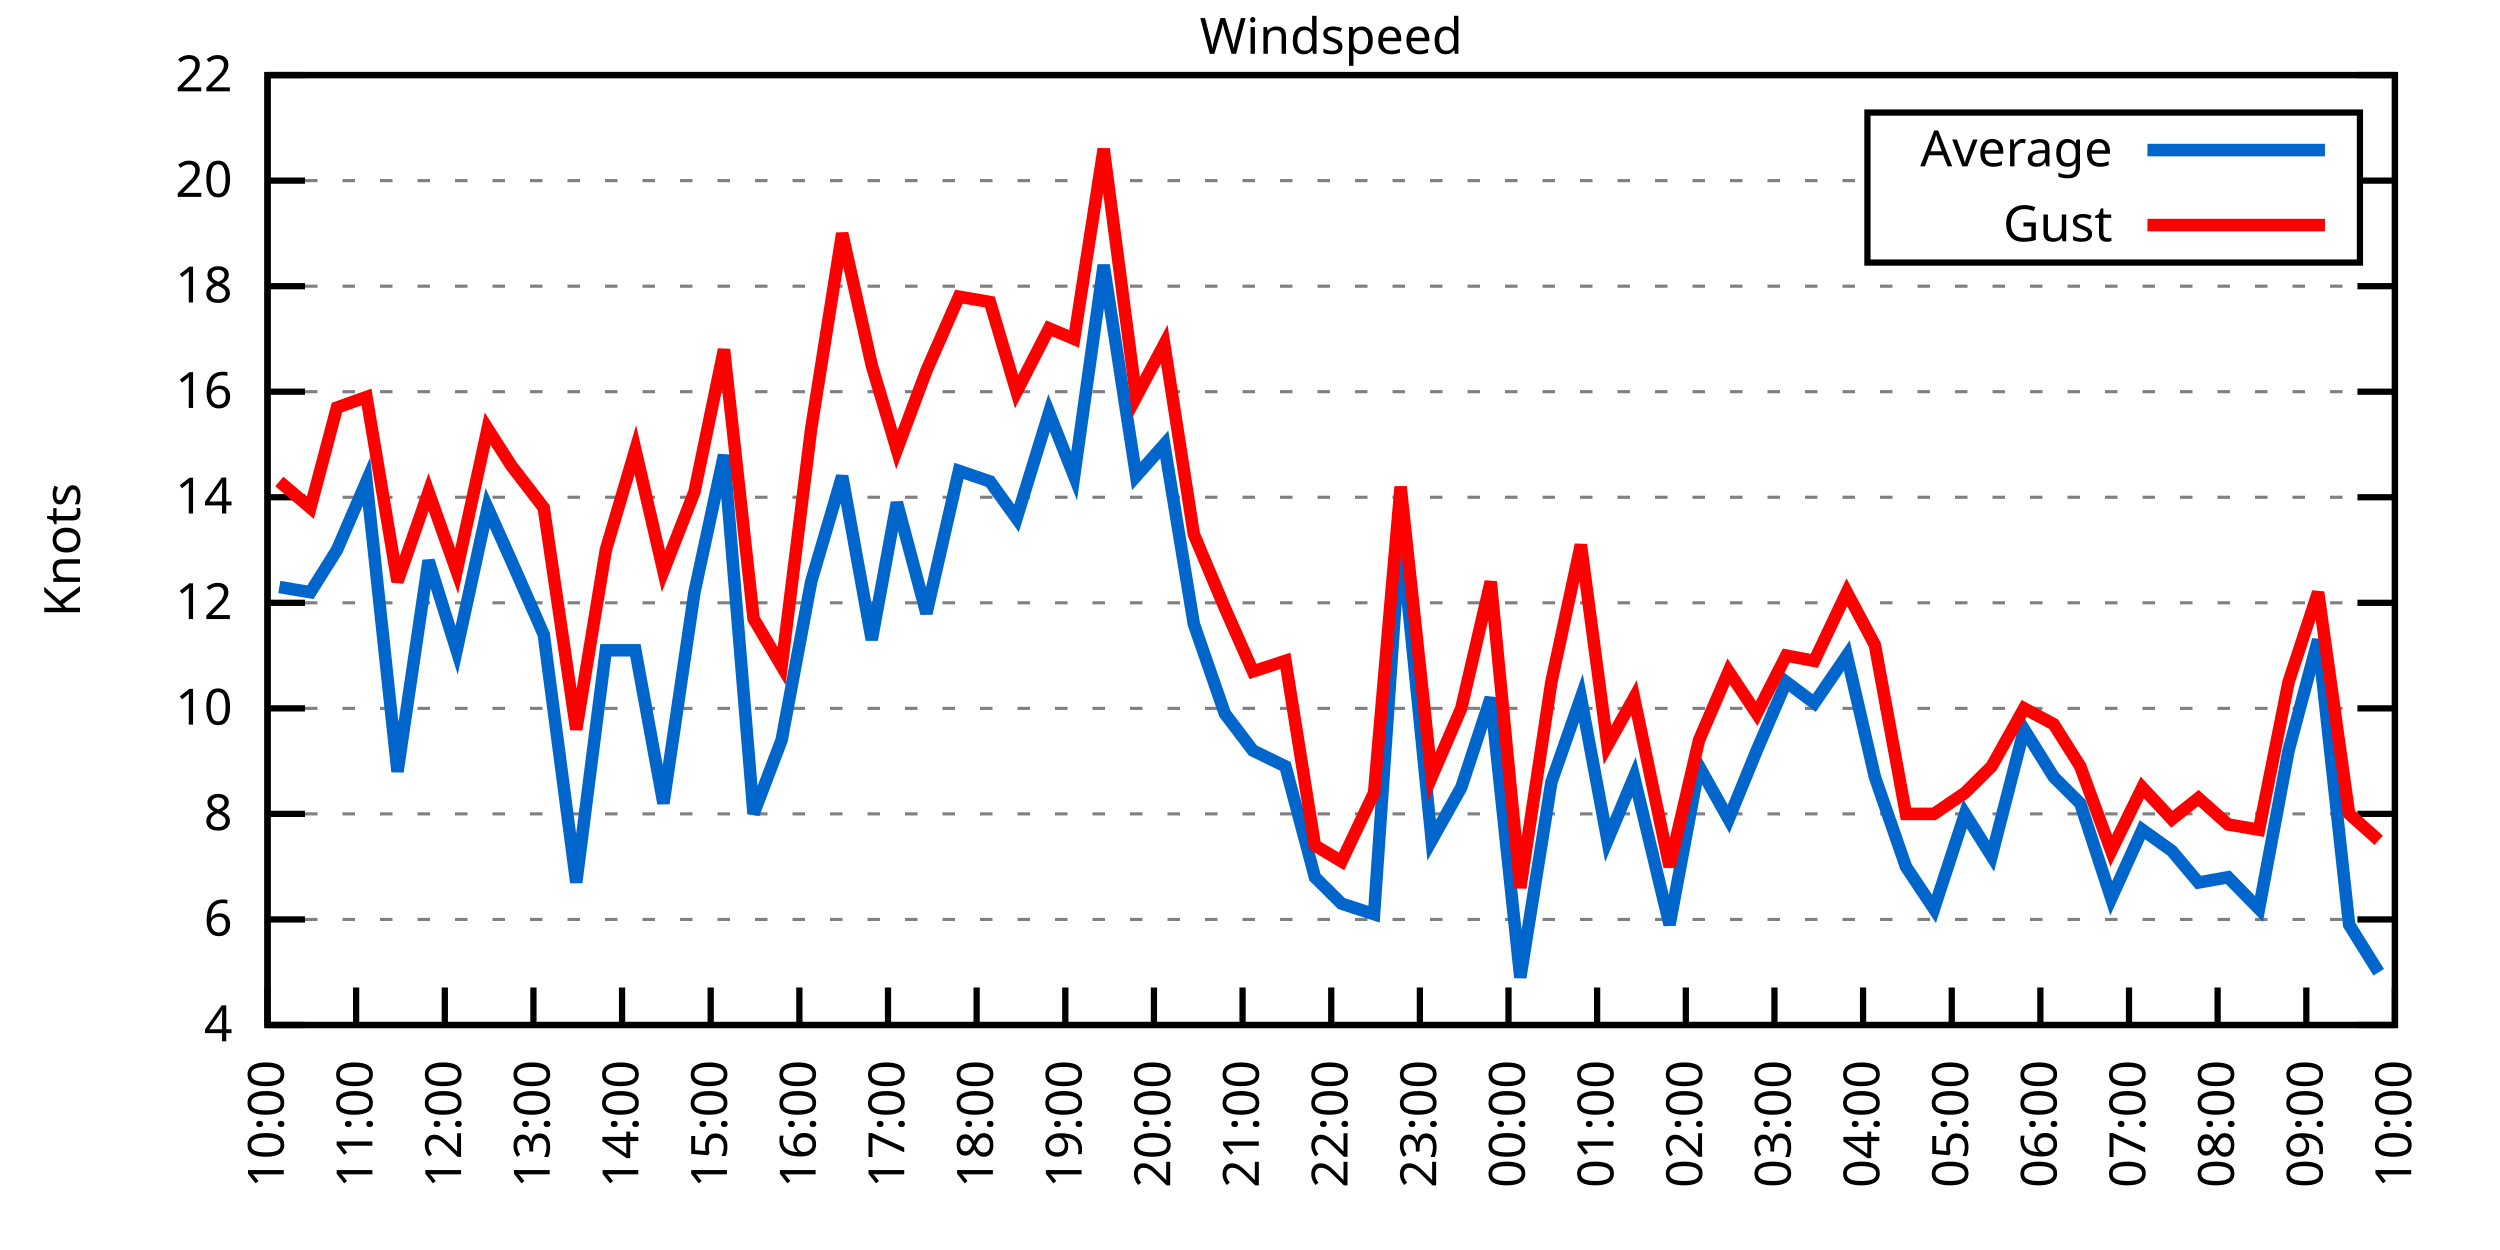
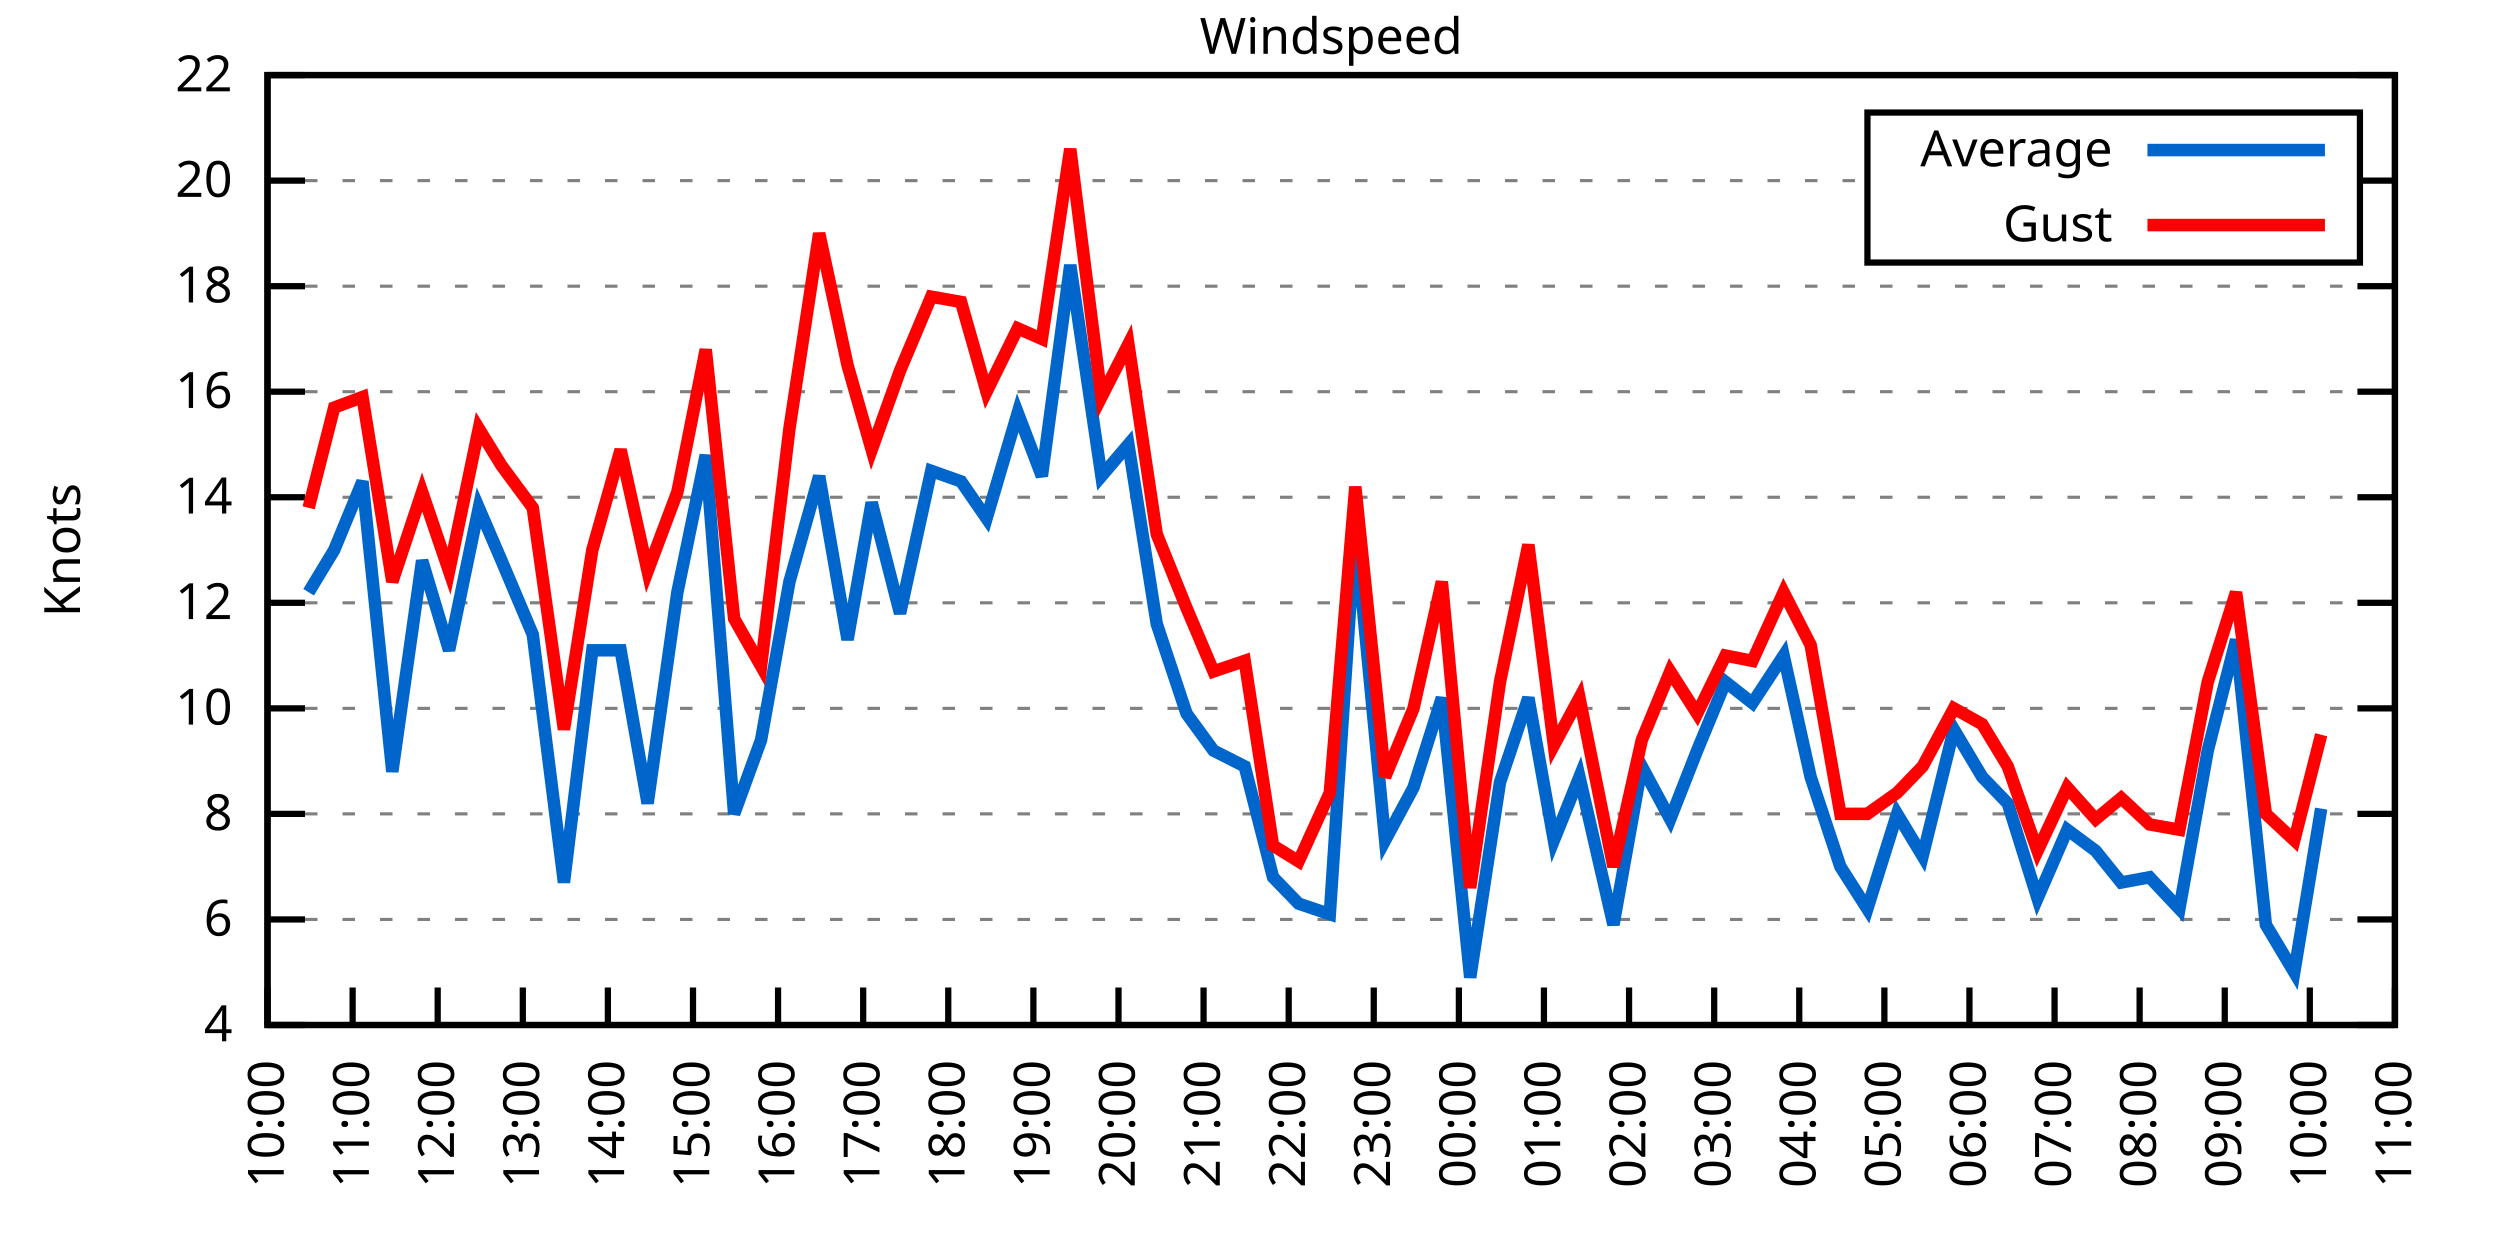
<svg xmlns="http://www.w3.org/2000/svg" xmlns:xlink="http://www.w3.org/1999/xlink" width="400" height="200" viewBox="0 0 400 200">
  <g id="gnuplot_canvas">
    <rect x="0" y="0" width="400" height="200" fill="none" />
    <defs>
      <circle id="gpDot" r="0.5" stroke-width="0.5" stroke="currentColor" />
      <path id="gpPt0" stroke-width="0.333" stroke="currentColor" d="M-1,0 h2 M0,-1 v2" />
      <path id="gpPt1" stroke-width="0.333" stroke="currentColor" d="M-1,-1 L1,1 M1,-1 L-1,1" />
      <path id="gpPt2" stroke-width="0.333" stroke="currentColor" d="M-1,0 L1,0 M0,-1 L0,1 M-1,-1 L1,1 M-1,1 L1,-1" />
      <rect id="gpPt3" stroke-width="0.333" stroke="currentColor" x="-1" y="-1" width="2" height="2" />
      <rect id="gpPt4" stroke-width="0.333" stroke="currentColor" fill="currentColor" x="-1" y="-1" width="2" height="2" />
      <circle id="gpPt5" stroke-width="0.333" stroke="currentColor" cx="0" cy="0" r="1" />
      <use xlink:href="#gpPt5" id="gpPt6" fill="currentColor" stroke="none" />
      <path id="gpPt7" stroke-width="0.333" stroke="currentColor" d="M0,-1.33 L-1.33,0.67 L1.33,0.67 z" />
      <use xlink:href="#gpPt7" id="gpPt8" fill="currentColor" stroke="none" />
      <use xlink:href="#gpPt7" id="gpPt9" stroke="currentColor" transform="rotate(180)" />
      <use xlink:href="#gpPt9" id="gpPt10" fill="currentColor" stroke="none" />
      <use xlink:href="#gpPt3" id="gpPt11" stroke="currentColor" transform="rotate(45)" />
      <use xlink:href="#gpPt11" id="gpPt12" fill="currentColor" stroke="none" />
      <path id="gpPt13" stroke-width="0.333" stroke="currentColor" d="M0,1.330 L1.265,0.411 L0.782,-1.067 L-0.782,-1.076 L-1.265,0.411 z" />
      <use xlink:href="#gpPt13" id="gpPt14" fill="currentColor" stroke="none" />
      <filter id="textbox" filterUnits="objectBoundingBox" x="0" y="0" height="1" width="1">
        <feFlood flood-color="white" flood-opacity="1" result="bgnd" />
        <feComposite in="SourceGraphic" in2="bgnd" operator="atop" />
      </filter>
      <filter id="greybox" filterUnits="objectBoundingBox" x="0" y="0" height="1" width="1">
        <feFlood flood-color="lightgrey" flood-opacity="1" result="grey" />
        <feComposite in="SourceGraphic" in2="grey" operator="atop" />
      </filter>
    </defs>
    <g fill="none" color="white" stroke="currentColor" stroke-width="1.00" stroke-linecap="butt" stroke-linejoin="miter">
</g>
    <g fill="none" color="black" stroke="currentColor" stroke-width="1.00" stroke-linecap="butt" stroke-linejoin="miter">
      <g stroke="none" shape-rendering="crispEdges">
        <polygon fill="rgb(255, 255, 255)" points="42.80,164.00 383.18,164.00 383.18,12.02 42.80,12.02 " />
      </g>
    </g>
    <g fill="none" color="black" stroke="currentColor" stroke-width="1.00" stroke-linecap="butt" stroke-linejoin="miter">
</g>
    <g fill="none" color="black" stroke="black" stroke-width="0.50" stroke-linecap="butt" stroke-linejoin="miter">
</g>
    <g fill="none" color="gray" stroke="currentColor" stroke-width="0.50" stroke-linecap="butt" stroke-linejoin="miter">
      <path stroke="gray" stroke-dasharray="2,4" class="gridline" d="M42.80,164.00 L383.19,164.00  " />
    </g>
    <g fill="none" color="gray" stroke="gray" stroke-width="1.00" stroke-linecap="butt" stroke-linejoin="miter">
</g>
    <g fill="none" color="black" stroke="currentColor" stroke-width="1.00" stroke-linecap="butt" stroke-linejoin="miter">
      <path stroke="black" d="M42.80,164.00 L48.80,164.00 M383.19,164.00 L377.19,164.00  " />
      <g transform="translate(37.20,166.60)" stroke="none" fill="black" font-family="Sans" font-size="8.00" text-anchor="end">
        <text>
          <tspan font-family="Sans"> 4</tspan>
        </text>
      </g>
    </g>
    <g fill="none" color="black" stroke="currentColor" stroke-width="1.00" stroke-linecap="butt" stroke-linejoin="miter">
</g>
    <g fill="none" color="black" stroke="black" stroke-width="0.50" stroke-linecap="butt" stroke-linejoin="miter">
</g>
    <g fill="none" color="gray" stroke="currentColor" stroke-width="0.50" stroke-linecap="butt" stroke-linejoin="miter">
      <path stroke="gray" stroke-dasharray="2,4" class="gridline" d="M42.80,147.11 L383.19,147.11  " />
    </g>
    <g fill="none" color="gray" stroke="gray" stroke-width="1.00" stroke-linecap="butt" stroke-linejoin="miter">
</g>
    <g fill="none" color="black" stroke="currentColor" stroke-width="1.00" stroke-linecap="butt" stroke-linejoin="miter">
      <path stroke="black" d="M42.80,147.11 L48.80,147.11 M383.19,147.11 L377.19,147.11  " />
      <g transform="translate(37.20,149.71)" stroke="none" fill="black" font-family="Sans" font-size="8.00" text-anchor="end">
        <text>
          <tspan font-family="Sans"> 6</tspan>
        </text>
      </g>
    </g>
    <g fill="none" color="black" stroke="currentColor" stroke-width="1.00" stroke-linecap="butt" stroke-linejoin="miter">
</g>
    <g fill="none" color="black" stroke="black" stroke-width="0.50" stroke-linecap="butt" stroke-linejoin="miter">
</g>
    <g fill="none" color="gray" stroke="currentColor" stroke-width="0.50" stroke-linecap="butt" stroke-linejoin="miter">
      <path stroke="gray" stroke-dasharray="2,4" class="gridline" d="M42.80,130.22 L383.19,130.22  " />
    </g>
    <g fill="none" color="gray" stroke="gray" stroke-width="1.00" stroke-linecap="butt" stroke-linejoin="miter">
</g>
    <g fill="none" color="black" stroke="currentColor" stroke-width="1.00" stroke-linecap="butt" stroke-linejoin="miter">
      <path stroke="black" d="M42.80,130.22 L48.80,130.22 M383.19,130.22 L377.19,130.22  " />
      <g transform="translate(37.20,132.82)" stroke="none" fill="black" font-family="Sans" font-size="8.00" text-anchor="end">
        <text>
          <tspan font-family="Sans"> 8</tspan>
        </text>
      </g>
    </g>
    <g fill="none" color="black" stroke="currentColor" stroke-width="1.00" stroke-linecap="butt" stroke-linejoin="miter">
</g>
    <g fill="none" color="black" stroke="black" stroke-width="0.50" stroke-linecap="butt" stroke-linejoin="miter">
</g>
    <g fill="none" color="gray" stroke="currentColor" stroke-width="0.50" stroke-linecap="butt" stroke-linejoin="miter">
      <path stroke="gray" stroke-dasharray="2,4" class="gridline" d="M42.80,113.34 L383.19,113.34  " />
    </g>
    <g fill="none" color="gray" stroke="gray" stroke-width="1.00" stroke-linecap="butt" stroke-linejoin="miter">
</g>
    <g fill="none" color="black" stroke="currentColor" stroke-width="1.00" stroke-linecap="butt" stroke-linejoin="miter">
      <path stroke="black" d="M42.80,113.34 L48.80,113.34 M383.19,113.34 L377.19,113.34  " />
      <g transform="translate(37.20,115.94)" stroke="none" fill="black" font-family="Sans" font-size="8.00" text-anchor="end">
        <text>
          <tspan font-family="Sans"> 10</tspan>
        </text>
      </g>
    </g>
    <g fill="none" color="black" stroke="currentColor" stroke-width="1.00" stroke-linecap="butt" stroke-linejoin="miter">
</g>
    <g fill="none" color="black" stroke="black" stroke-width="0.50" stroke-linecap="butt" stroke-linejoin="miter">
</g>
    <g fill="none" color="gray" stroke="currentColor" stroke-width="0.50" stroke-linecap="butt" stroke-linejoin="miter">
      <path stroke="gray" stroke-dasharray="2,4" class="gridline" d="M42.80,96.45 L383.19,96.45  " />
    </g>
    <g fill="none" color="gray" stroke="gray" stroke-width="1.00" stroke-linecap="butt" stroke-linejoin="miter">
</g>
    <g fill="none" color="black" stroke="currentColor" stroke-width="1.00" stroke-linecap="butt" stroke-linejoin="miter">
      <path stroke="black" d="M42.80,96.45 L48.80,96.45 M383.19,96.45 L377.19,96.45  " />
      <g transform="translate(37.20,99.05)" stroke="none" fill="black" font-family="Sans" font-size="8.00" text-anchor="end">
        <text>
          <tspan font-family="Sans"> 12</tspan>
        </text>
      </g>
    </g>
    <g fill="none" color="black" stroke="currentColor" stroke-width="1.00" stroke-linecap="butt" stroke-linejoin="miter">
</g>
    <g fill="none" color="black" stroke="black" stroke-width="0.50" stroke-linecap="butt" stroke-linejoin="miter">
</g>
    <g fill="none" color="gray" stroke="currentColor" stroke-width="0.50" stroke-linecap="butt" stroke-linejoin="miter">
      <path stroke="gray" stroke-dasharray="2,4" class="gridline" d="M42.80,79.56 L383.19,79.56  " />
    </g>
    <g fill="none" color="gray" stroke="gray" stroke-width="1.00" stroke-linecap="butt" stroke-linejoin="miter">
</g>
    <g fill="none" color="black" stroke="currentColor" stroke-width="1.00" stroke-linecap="butt" stroke-linejoin="miter">
      <path stroke="black" d="M42.80,79.56 L48.80,79.56 M383.19,79.56 L377.19,79.56  " />
      <g transform="translate(37.20,82.16)" stroke="none" fill="black" font-family="Sans" font-size="8.00" text-anchor="end">
        <text>
          <tspan font-family="Sans"> 14</tspan>
        </text>
      </g>
    </g>
    <g fill="none" color="black" stroke="currentColor" stroke-width="1.00" stroke-linecap="butt" stroke-linejoin="miter">
</g>
    <g fill="none" color="black" stroke="black" stroke-width="0.50" stroke-linecap="butt" stroke-linejoin="miter">
</g>
    <g fill="none" color="gray" stroke="currentColor" stroke-width="0.50" stroke-linecap="butt" stroke-linejoin="miter">
      <path stroke="gray" stroke-dasharray="2,4" class="gridline" d="M42.80,62.67 L383.19,62.67  " />
    </g>
    <g fill="none" color="gray" stroke="gray" stroke-width="1.00" stroke-linecap="butt" stroke-linejoin="miter">
</g>
    <g fill="none" color="black" stroke="currentColor" stroke-width="1.00" stroke-linecap="butt" stroke-linejoin="miter">
      <path stroke="black" d="M42.80,62.67 L48.80,62.67 M383.19,62.67 L377.19,62.67  " />
      <g transform="translate(37.20,65.27)" stroke="none" fill="black" font-family="Sans" font-size="8.00" text-anchor="end">
        <text>
          <tspan font-family="Sans"> 16</tspan>
        </text>
      </g>
    </g>
    <g fill="none" color="black" stroke="currentColor" stroke-width="1.00" stroke-linecap="butt" stroke-linejoin="miter">
</g>
    <g fill="none" color="black" stroke="black" stroke-width="0.50" stroke-linecap="butt" stroke-linejoin="miter">
</g>
    <g fill="none" color="gray" stroke="currentColor" stroke-width="0.50" stroke-linecap="butt" stroke-linejoin="miter">
      <path stroke="gray" stroke-dasharray="2,4" class="gridline" d="M42.80,45.79 L383.19,45.79  " />
    </g>
    <g fill="none" color="gray" stroke="gray" stroke-width="1.00" stroke-linecap="butt" stroke-linejoin="miter">
</g>
    <g fill="none" color="black" stroke="currentColor" stroke-width="1.00" stroke-linecap="butt" stroke-linejoin="miter">
      <path stroke="black" d="M42.80,45.79 L48.80,45.79 M383.19,45.79 L377.19,45.79  " />
      <g transform="translate(37.20,48.39)" stroke="none" fill="black" font-family="Sans" font-size="8.00" text-anchor="end">
        <text>
          <tspan font-family="Sans"> 18</tspan>
        </text>
      </g>
    </g>
    <g fill="none" color="black" stroke="currentColor" stroke-width="1.00" stroke-linecap="butt" stroke-linejoin="miter">
</g>
    <g fill="none" color="black" stroke="black" stroke-width="0.50" stroke-linecap="butt" stroke-linejoin="miter">
</g>
    <g fill="none" color="gray" stroke="currentColor" stroke-width="0.50" stroke-linecap="butt" stroke-linejoin="miter">
      <path stroke="gray" stroke-dasharray="2,4" class="gridline" d="M42.80,28.90 L298.79,28.90 M377.59,28.90 L383.19,28.90  " />
    </g>
    <g fill="none" color="gray" stroke="gray" stroke-width="1.00" stroke-linecap="butt" stroke-linejoin="miter">
</g>
    <g fill="none" color="black" stroke="currentColor" stroke-width="1.00" stroke-linecap="butt" stroke-linejoin="miter">
      <path stroke="black" d="M42.80,28.90 L48.80,28.90 M383.19,28.90 L377.19,28.90  " />
      <g transform="translate(37.20,31.50)" stroke="none" fill="black" font-family="Sans" font-size="8.00" text-anchor="end">
        <text>
          <tspan font-family="Sans"> 20</tspan>
        </text>
      </g>
    </g>
    <g fill="none" color="black" stroke="currentColor" stroke-width="1.00" stroke-linecap="butt" stroke-linejoin="miter">
</g>
    <g fill="none" color="black" stroke="black" stroke-width="0.50" stroke-linecap="butt" stroke-linejoin="miter">
</g>
    <g fill="none" color="gray" stroke="currentColor" stroke-width="0.50" stroke-linecap="butt" stroke-linejoin="miter">
      <path stroke="gray" stroke-dasharray="2,4" class="gridline" d="M42.80,12.01 L383.19,12.01  " />
    </g>
    <g fill="none" color="gray" stroke="gray" stroke-width="1.00" stroke-linecap="butt" stroke-linejoin="miter">
</g>
    <g fill="none" color="black" stroke="currentColor" stroke-width="1.00" stroke-linecap="butt" stroke-linejoin="miter">
      <path stroke="black" d="M42.80,12.01 L48.80,12.01 M383.19,12.01 L377.19,12.01  " />
      <g transform="translate(37.20,14.61)" stroke="none" fill="black" font-family="Sans" font-size="8.00" text-anchor="end">
        <text>
          <tspan font-family="Sans"> 22</tspan>
        </text>
      </g>
    </g>
    <g fill="none" color="black" stroke="currentColor" stroke-width="1.00" stroke-linecap="butt" stroke-linejoin="miter">
      <path stroke="black" d="M42.80,164.00 L42.80,158.00  " />
      <g transform="translate(45.40,169.60) rotate(270.00)" stroke="none" fill="black" font-family="Sans" font-size="8.00" text-anchor="end">
        <text>
          <tspan font-family="Sans">10:00</tspan>
        </text>
      </g>
    </g>
    <g fill="none" color="black" stroke="currentColor" stroke-width="1.00" stroke-linecap="butt" stroke-linejoin="miter">
-       <path stroke="black" d="M56.98,164.00 L56.98,158.00  " />
-       <g transform="translate(59.58,169.60) rotate(270.00)" stroke="none" fill="black" font-family="Sans" font-size="8.00" text-anchor="end">
+       <path stroke="black" d="M56.42,164.00 L56.42,158.00  " />
+       <g transform="translate(59.02,169.60) rotate(270.00)" stroke="none" fill="black" font-family="Sans" font-size="8.00" text-anchor="end">
        <text>
          <tspan font-family="Sans">11:00</tspan>
        </text>
      </g>
    </g>
    <g fill="none" color="black" stroke="currentColor" stroke-width="1.00" stroke-linecap="butt" stroke-linejoin="miter">
-       <path stroke="black" d="M71.17,164.00 L71.17,158.00  " />
-       <g transform="translate(73.77,169.60) rotate(270.00)" stroke="none" fill="black" font-family="Sans" font-size="8.00" text-anchor="end">
+       <path stroke="black" d="M70.03,164.00 L70.03,158.00  " />
+       <g transform="translate(72.63,169.60) rotate(270.00)" stroke="none" fill="black" font-family="Sans" font-size="8.00" text-anchor="end">
        <text>
          <tspan font-family="Sans">12:00</tspan>
        </text>
      </g>
    </g>
    <g fill="none" color="black" stroke="currentColor" stroke-width="1.00" stroke-linecap="butt" stroke-linejoin="miter">
-       <path stroke="black" d="M85.35,164.00 L85.35,158.00  " />
-       <g transform="translate(87.95,169.60) rotate(270.00)" stroke="none" fill="black" font-family="Sans" font-size="8.00" text-anchor="end">
+       <path stroke="black" d="M83.65,164.00 L83.65,158.00  " />
+       <g transform="translate(86.25,169.60) rotate(270.00)" stroke="none" fill="black" font-family="Sans" font-size="8.00" text-anchor="end">
        <text>
          <tspan font-family="Sans">13:00</tspan>
        </text>
      </g>
    </g>
    <g fill="none" color="black" stroke="currentColor" stroke-width="1.00" stroke-linecap="butt" stroke-linejoin="miter">
-       <path stroke="black" d="M99.53,164.00 L99.53,158.00  " />
-       <g transform="translate(102.13,169.60) rotate(270.00)" stroke="none" fill="black" font-family="Sans" font-size="8.00" text-anchor="end">
+       <path stroke="black" d="M97.26,164.00 L97.26,158.00  " />
+       <g transform="translate(99.86,169.60) rotate(270.00)" stroke="none" fill="black" font-family="Sans" font-size="8.00" text-anchor="end">
        <text>
          <tspan font-family="Sans">14:00</tspan>
        </text>
      </g>
    </g>
    <g fill="none" color="black" stroke="currentColor" stroke-width="1.00" stroke-linecap="butt" stroke-linejoin="miter">
-       <path stroke="black" d="M113.71,164.00 L113.71,158.00  " />
-       <g transform="translate(116.31,169.60) rotate(270.00)" stroke="none" fill="black" font-family="Sans" font-size="8.00" text-anchor="end">
+       <path stroke="black" d="M110.88,164.00 L110.88,158.00  " />
+       <g transform="translate(113.48,169.60) rotate(270.00)" stroke="none" fill="black" font-family="Sans" font-size="8.00" text-anchor="end">
        <text>
          <tspan font-family="Sans">15:00</tspan>
        </text>
      </g>
    </g>
    <g fill="none" color="black" stroke="currentColor" stroke-width="1.00" stroke-linecap="butt" stroke-linejoin="miter">
-       <path stroke="black" d="M127.90,164.00 L127.90,158.00  " />
-       <g transform="translate(130.50,169.60) rotate(270.00)" stroke="none" fill="black" font-family="Sans" font-size="8.00" text-anchor="end">
+       <path stroke="black" d="M124.49,164.00 L124.49,158.00  " />
+       <g transform="translate(127.09,169.60) rotate(270.00)" stroke="none" fill="black" font-family="Sans" font-size="8.00" text-anchor="end">
        <text>
          <tspan font-family="Sans">16:00</tspan>
        </text>
      </g>
    </g>
    <g fill="none" color="black" stroke="currentColor" stroke-width="1.00" stroke-linecap="butt" stroke-linejoin="miter">
-       <path stroke="black" d="M142.08,164.00 L142.08,158.00  " />
-       <g transform="translate(144.68,169.60) rotate(270.00)" stroke="none" fill="black" font-family="Sans" font-size="8.00" text-anchor="end">
+       <path stroke="black" d="M138.11,164.00 L138.11,158.00  " />
+       <g transform="translate(140.71,169.60) rotate(270.00)" stroke="none" fill="black" font-family="Sans" font-size="8.00" text-anchor="end">
        <text>
          <tspan font-family="Sans">17:00</tspan>
        </text>
      </g>
    </g>
    <g fill="none" color="black" stroke="currentColor" stroke-width="1.00" stroke-linecap="butt" stroke-linejoin="miter">
-       <path stroke="black" d="M156.26,164.00 L156.26,158.00  " />
-       <g transform="translate(158.86,169.60) rotate(270.00)" stroke="none" fill="black" font-family="Sans" font-size="8.00" text-anchor="end">
+       <path stroke="black" d="M151.72,164.00 L151.72,158.00  " />
+       <g transform="translate(154.32,169.60) rotate(270.00)" stroke="none" fill="black" font-family="Sans" font-size="8.00" text-anchor="end">
        <text>
          <tspan font-family="Sans">18:00</tspan>
        </text>
      </g>
    </g>
    <g fill="none" color="black" stroke="currentColor" stroke-width="1.00" stroke-linecap="butt" stroke-linejoin="miter">
-       <path stroke="black" d="M170.45,164.00 L170.45,158.00  " />
-       <g transform="translate(173.05,169.60) rotate(270.00)" stroke="none" fill="black" font-family="Sans" font-size="8.00" text-anchor="end">
+       <path stroke="black" d="M165.34,164.00 L165.34,158.00  " />
+       <g transform="translate(167.94,169.60) rotate(270.00)" stroke="none" fill="black" font-family="Sans" font-size="8.00" text-anchor="end">
        <text>
          <tspan font-family="Sans">19:00</tspan>
        </text>
      </g>
    </g>
    <g fill="none" color="black" stroke="currentColor" stroke-width="1.00" stroke-linecap="butt" stroke-linejoin="miter">
-       <path stroke="black" d="M184.63,164.00 L184.63,158.00  " />
-       <g transform="translate(187.23,169.60) rotate(270.00)" stroke="none" fill="black" font-family="Sans" font-size="8.00" text-anchor="end">
+       <path stroke="black" d="M178.96,164.00 L178.96,158.00  " />
+       <g transform="translate(181.56,169.60) rotate(270.00)" stroke="none" fill="black" font-family="Sans" font-size="8.00" text-anchor="end">
        <text>
          <tspan font-family="Sans">20:00</tspan>
        </text>
      </g>
    </g>
    <g fill="none" color="black" stroke="currentColor" stroke-width="1.00" stroke-linecap="butt" stroke-linejoin="miter">
-       <path stroke="black" d="M198.81,164.00 L198.81,158.00  " />
-       <g transform="translate(201.41,169.60) rotate(270.00)" stroke="none" fill="black" font-family="Sans" font-size="8.00" text-anchor="end">
+       <path stroke="black" d="M192.57,164.00 L192.57,158.00  " />
+       <g transform="translate(195.17,169.60) rotate(270.00)" stroke="none" fill="black" font-family="Sans" font-size="8.00" text-anchor="end">
        <text>
          <tspan font-family="Sans">21:00</tspan>
        </text>
      </g>
    </g>
    <g fill="none" color="black" stroke="currentColor" stroke-width="1.00" stroke-linecap="butt" stroke-linejoin="miter">
-       <path stroke="black" d="M213.00,164.00 L213.00,158.00  " />
-       <g transform="translate(215.60,169.60) rotate(270.00)" stroke="none" fill="black" font-family="Sans" font-size="8.00" text-anchor="end">
+       <path stroke="black" d="M206.19,164.00 L206.19,158.00  " />
+       <g transform="translate(208.79,169.60) rotate(270.00)" stroke="none" fill="black" font-family="Sans" font-size="8.00" text-anchor="end">
        <text>
          <tspan font-family="Sans">22:00</tspan>
        </text>
      </g>
    </g>
    <g fill="none" color="black" stroke="currentColor" stroke-width="1.00" stroke-linecap="butt" stroke-linejoin="miter">
-       <path stroke="black" d="M227.18,164.00 L227.18,158.00  " />
-       <g transform="translate(229.78,169.60) rotate(270.00)" stroke="none" fill="black" font-family="Sans" font-size="8.00" text-anchor="end">
+       <path stroke="black" d="M219.80,164.00 L219.80,158.00  " />
+       <g transform="translate(222.40,169.60) rotate(270.00)" stroke="none" fill="black" font-family="Sans" font-size="8.00" text-anchor="end">
        <text>
          <tspan font-family="Sans">23:00</tspan>
        </text>
      </g>
    </g>
    <g fill="none" color="black" stroke="currentColor" stroke-width="1.00" stroke-linecap="butt" stroke-linejoin="miter">
-       <path stroke="black" d="M241.36,164.00 L241.36,158.00  " />
-       <g transform="translate(243.96,169.60) rotate(270.00)" stroke="none" fill="black" font-family="Sans" font-size="8.00" text-anchor="end">
+       <path stroke="black" d="M233.42,164.00 L233.42,158.00  " />
+       <g transform="translate(236.02,169.60) rotate(270.00)" stroke="none" fill="black" font-family="Sans" font-size="8.00" text-anchor="end">
        <text>
          <tspan font-family="Sans">00:00</tspan>
        </text>
      </g>
    </g>
    <g fill="none" color="black" stroke="currentColor" stroke-width="1.00" stroke-linecap="butt" stroke-linejoin="miter">
-       <path stroke="black" d="M255.54,164.00 L255.54,158.00  " />
-       <g transform="translate(258.14,169.60) rotate(270.00)" stroke="none" fill="black" font-family="Sans" font-size="8.00" text-anchor="end">
+       <path stroke="black" d="M247.03,164.00 L247.03,158.00  " />
+       <g transform="translate(249.63,169.60) rotate(270.00)" stroke="none" fill="black" font-family="Sans" font-size="8.00" text-anchor="end">
        <text>
          <tspan font-family="Sans">01:00</tspan>
        </text>
      </g>
    </g>
    <g fill="none" color="black" stroke="currentColor" stroke-width="1.00" stroke-linecap="butt" stroke-linejoin="miter">
-       <path stroke="black" d="M269.73,164.00 L269.73,158.00  " />
-       <g transform="translate(272.33,169.60) rotate(270.00)" stroke="none" fill="black" font-family="Sans" font-size="8.00" text-anchor="end">
+       <path stroke="black" d="M260.65,164.00 L260.65,158.00  " />
+       <g transform="translate(263.25,169.60) rotate(270.00)" stroke="none" fill="black" font-family="Sans" font-size="8.00" text-anchor="end">
        <text>
          <tspan font-family="Sans">02:00</tspan>
        </text>
      </g>
    </g>
    <g fill="none" color="black" stroke="currentColor" stroke-width="1.00" stroke-linecap="butt" stroke-linejoin="miter">
-       <path stroke="black" d="M283.91,164.00 L283.91,158.00  " />
-       <g transform="translate(286.51,169.60) rotate(270.00)" stroke="none" fill="black" font-family="Sans" font-size="8.00" text-anchor="end">
+       <path stroke="black" d="M274.27,164.00 L274.27,158.00  " />
+       <g transform="translate(276.87,169.60) rotate(270.00)" stroke="none" fill="black" font-family="Sans" font-size="8.00" text-anchor="end">
        <text>
          <tspan font-family="Sans">03:00</tspan>
        </text>
      </g>
    </g>
    <g fill="none" color="black" stroke="currentColor" stroke-width="1.00" stroke-linecap="butt" stroke-linejoin="miter">
-       <path stroke="black" d="M298.09,164.00 L298.09,158.00  " />
-       <g transform="translate(300.69,169.60) rotate(270.00)" stroke="none" fill="black" font-family="Sans" font-size="8.00" text-anchor="end">
+       <path stroke="black" d="M287.88,164.00 L287.88,158.00  " />
+       <g transform="translate(290.48,169.60) rotate(270.00)" stroke="none" fill="black" font-family="Sans" font-size="8.00" text-anchor="end">
        <text>
          <tspan font-family="Sans">04:00</tspan>
        </text>
      </g>
    </g>
    <g fill="none" color="black" stroke="currentColor" stroke-width="1.00" stroke-linecap="butt" stroke-linejoin="miter">
-       <path stroke="black" d="M312.28,164.00 L312.28,158.00  " />
-       <g transform="translate(314.88,169.60) rotate(270.00)" stroke="none" fill="black" font-family="Sans" font-size="8.00" text-anchor="end">
+       <path stroke="black" d="M301.50,164.00 L301.50,158.00  " />
+       <g transform="translate(304.10,169.60) rotate(270.00)" stroke="none" fill="black" font-family="Sans" font-size="8.00" text-anchor="end">
        <text>
          <tspan font-family="Sans">05:00</tspan>
        </text>
      </g>
    </g>
    <g fill="none" color="black" stroke="currentColor" stroke-width="1.00" stroke-linecap="butt" stroke-linejoin="miter">
-       <path stroke="black" d="M326.46,164.00 L326.46,158.00  " />
-       <g transform="translate(329.06,169.60) rotate(270.00)" stroke="none" fill="black" font-family="Sans" font-size="8.00" text-anchor="end">
+       <path stroke="black" d="M315.11,164.00 L315.11,158.00  " />
+       <g transform="translate(317.71,169.60) rotate(270.00)" stroke="none" fill="black" font-family="Sans" font-size="8.00" text-anchor="end">
        <text>
          <tspan font-family="Sans">06:00</tspan>
        </text>
      </g>
    </g>
    <g fill="none" color="black" stroke="currentColor" stroke-width="1.00" stroke-linecap="butt" stroke-linejoin="miter">
-       <path stroke="black" d="M340.64,164.00 L340.64,158.00  " />
-       <g transform="translate(343.24,169.60) rotate(270.00)" stroke="none" fill="black" font-family="Sans" font-size="8.00" text-anchor="end">
+       <path stroke="black" d="M328.73,164.00 L328.73,158.00  " />
+       <g transform="translate(331.33,169.60) rotate(270.00)" stroke="none" fill="black" font-family="Sans" font-size="8.00" text-anchor="end">
        <text>
          <tspan font-family="Sans">07:00</tspan>
        </text>
      </g>
    </g>
    <g fill="none" color="black" stroke="currentColor" stroke-width="1.00" stroke-linecap="butt" stroke-linejoin="miter">
-       <path stroke="black" d="M354.82,164.00 L354.82,158.00  " />
-       <g transform="translate(357.42,169.60) rotate(270.00)" stroke="none" fill="black" font-family="Sans" font-size="8.00" text-anchor="end">
+       <path stroke="black" d="M342.34,164.00 L342.34,158.00  " />
+       <g transform="translate(344.94,169.60) rotate(270.00)" stroke="none" fill="black" font-family="Sans" font-size="8.00" text-anchor="end">
        <text>
          <tspan font-family="Sans">08:00</tspan>
        </text>
      </g>
    </g>
    <g fill="none" color="black" stroke="currentColor" stroke-width="1.00" stroke-linecap="butt" stroke-linejoin="miter">
-       <path stroke="black" d="M369.01,164.00 L369.01,158.00  " />
-       <g transform="translate(371.61,169.60) rotate(270.00)" stroke="none" fill="black" font-family="Sans" font-size="8.00" text-anchor="end">
+       <path stroke="black" d="M355.96,164.00 L355.96,158.00  " />
+       <g transform="translate(358.56,169.60) rotate(270.00)" stroke="none" fill="black" font-family="Sans" font-size="8.00" text-anchor="end">
        <text>
          <tspan font-family="Sans">09:00</tspan>
+         </text>
+       </g>
+     </g>
+     <g fill="none" color="black" stroke="currentColor" stroke-width="1.00" stroke-linecap="butt" stroke-linejoin="miter">
+       <path stroke="black" d="M369.57,164.00 L369.57,158.00  " />
+       <g transform="translate(372.17,169.60) rotate(270.00)" stroke="none" fill="black" font-family="Sans" font-size="8.00" text-anchor="end">
+         <text>
+           <tspan font-family="Sans">10:00</tspan>
        </text>
      </g>
    </g>
    <g fill="none" color="black" stroke="currentColor" stroke-width="1.00" stroke-linecap="butt" stroke-linejoin="miter">
      <path stroke="black" d="M383.19,164.00 L383.19,158.00  " />
      <g transform="translate(385.79,169.60) rotate(270.00)" stroke="none" fill="black" font-family="Sans" font-size="8.00" text-anchor="end">
        <text>
-           <tspan font-family="Sans">10:00</tspan>
+           <tspan font-family="Sans">11:00</tspan>
        </text>
      </g>
    </g>
    <g fill="none" color="black" stroke="currentColor" stroke-width="1.00" stroke-linecap="butt" stroke-linejoin="miter">
</g>
    <g fill="none" color="black" stroke="currentColor" stroke-width="1.00" stroke-linecap="butt" stroke-linejoin="miter">
      <path stroke="black" d="M42.80,12.01 L42.80,164.00 L383.19,164.00 L383.19,12.01 L42.80,12.01 Z  " />
    </g>
    <g fill="none" color="black" stroke="currentColor" stroke-width="1.00" stroke-linecap="butt" stroke-linejoin="miter">
</g>
    <g fill="none" color="black" stroke="currentColor" stroke-width="1.00" stroke-linecap="butt" stroke-linejoin="miter">
      <path stroke="black" d="M298.79,42.01 L298.79,18.01 L377.59,18.01 L377.59,42.01 L298.79,42.01 Z  " />
    </g>
    <g id="Windspeed_plot_1">
      <g fill="none" color="white" stroke="black" stroke-width="2.00" stroke-linecap="butt" stroke-linejoin="miter">
</g>
      <g fill="none" color="black" stroke="currentColor" stroke-width="2.00" stroke-linecap="butt" stroke-linejoin="miter">
        <g transform="translate(337.99,26.61)" stroke="none" fill="black" font-family="Sans" font-size="8.00" text-anchor="end">
          <text>
            <tspan font-family="Sans">Average</tspan>
          </text>
        </g>
      </g>
      <g fill="none" color="black" stroke="currentColor" stroke-width="2.00" stroke-linecap="butt" stroke-linejoin="miter">
-         <path stroke="rgb(  0, 102, 204)" d="M343.59,24.01 L371.99,24.01 M44.69,93.92 L49.66,94.76 L53.91,88.00 L58.64,77.03 L63.60,123.47 L68.57,89.69   L73.06,104.05 L78.02,81.25 L81.80,89.69 L87.00,101.52 L92.20,141.20 L96.93,104.05 L101.66,104.05 L106.15,128.54   L111.11,94.76 L115.84,72.81 L120.57,130.22 L125.06,118.40 L129.79,93.07 L134.75,76.18 L139.48,102.36 L143.50,80.41   L148.23,98.14 L153.43,75.34 L158.39,77.03 L162.65,82.94 L167.85,66.05 L171.86,76.18 L176.59,42.41 L181.79,76.18   L186.28,71.12 L191.01,99.83 L195.98,114.18 L200.47,120.09 L205.67,122.62 L210.39,140.36 L214.65,144.58 L219.85,146.27   L224.10,84.63 L229.07,134.45 L233.80,126.00 L238.52,111.65 L243.25,156.40 L248.22,125.16 L252.94,111.65 L257.20,134.45   L261.45,124.31 L267.13,147.96 L271.85,122.62 L276.58,131.07 L281.07,120.09 L285.80,109.11 L290.29,112.49 L295.49,104.89   L299.98,124.31 L304.95,138.67 L309.44,145.42 L314.40,130.22 L318.66,136.98 L323.86,116.71 L328.59,124.31 L332.84,128.54   L337.80,143.73 L342.77,132.76 L347.50,136.14 L351.75,141.20 L356.48,140.36 L361.44,145.42 L366.17,120.09 L370.90,102.36   L375.86,147.96 L380.59,155.56  " />
+         <path stroke="rgb(  0, 102, 204)" d="M343.59,24.01 L371.99,24.01 M49.38,94.76 L53.47,88.00 L58.00,77.03 L62.77,123.47 L67.54,89.69 L71.85,104.05   L76.61,81.25 L80.24,89.69 L85.24,101.52 L90.23,141.20 L94.77,104.05 L99.30,104.05 L103.62,128.54 L108.38,94.76   L112.92,72.81 L117.46,130.22 L121.77,118.40 L126.31,93.07 L131.07,76.18 L135.61,102.36 L139.47,80.41 L144.01,98.14   L149.00,75.34 L153.77,77.03 L157.85,82.94 L162.84,66.05 L166.70,76.18 L171.24,42.41 L176.23,76.18 L180.54,71.12   L185.08,99.83 L189.85,114.18 L194.16,120.09 L199.15,122.62 L203.69,140.36 L207.78,144.58 L212.77,146.27 L216.85,84.63   L221.62,134.45 L226.16,126.00 L230.70,111.65 L235.23,156.40 L240.00,125.16 L244.54,111.65 L248.62,134.45 L252.71,124.31   L258.15,147.96 L262.69,122.62 L267.23,131.07 L271.54,120.09 L276.08,109.11 L280.39,112.49 L285.38,104.89 L289.70,124.31   L294.46,138.67 L298.77,145.42 L303.54,130.22 L307.62,136.98 L312.62,116.71 L317.15,124.31 L321.24,128.54 L326.00,143.73   L330.77,132.76 L335.31,136.14 L339.39,141.20 L343.93,140.36 L348.70,145.42 L353.24,120.09 L357.77,102.36 L362.54,147.96   L367.08,155.56 L371.39,129.38  " />
      </g>
    </g>
    <g id="Windspeed_plot_2">
      <g fill="none" color="black" stroke="currentColor" stroke-width="2.00" stroke-linecap="butt" stroke-linejoin="miter">
        <g transform="translate(337.99,38.61)" stroke="none" fill="black" font-family="Sans" font-size="8.00" text-anchor="end">
          <text>
            <tspan font-family="Sans">Gust</tspan>
          </text>
        </g>
      </g>
      <g fill="none" color="black" stroke="currentColor" stroke-width="2.00" stroke-linecap="butt" stroke-linejoin="miter">
-         <path stroke="rgb(255,   0,   0)" d="M343.59,36.01 L371.99,36.01 M44.69,77.03 L49.66,81.25 L53.91,65.21 L58.64,63.52 L63.60,93.07 L68.57,78.72   L73.06,91.38 L78.02,68.58 L81.80,74.49 L87.00,81.25 L92.20,116.71 L96.93,88.00 L101.66,71.96 L106.15,91.38   L111.11,78.72 L115.84,55.92 L120.57,98.98 L125.06,106.58 L129.79,68.58 L134.75,37.34 L139.48,58.45 L143.50,71.96   L148.23,59.30 L153.43,47.47 L158.39,48.32 L162.65,62.67 L167.85,52.54 L171.86,54.23 L176.59,23.83 L181.79,63.52   L186.28,55.07 L191.01,85.47 L195.98,97.29 L200.47,107.43 L205.67,105.74 L210.39,135.29 L214.65,137.82 L219.85,126.85   L224.10,77.87 L229.07,124.31 L233.80,113.34 L238.52,93.07 L243.25,142.05 L248.22,109.11 L252.94,87.16 L257.20,119.25   L261.45,111.65 L267.13,138.67 L271.85,118.40 L276.58,107.43 L281.07,114.18 L285.80,104.89 L290.29,105.74 L295.49,94.76   L299.98,103.20 L304.95,130.22 L309.44,130.22 L314.40,126.85 L318.66,122.62 L323.86,113.34 L328.59,115.87 L332.84,122.62   L337.80,136.14 L342.77,126.00 L347.50,131.07 L351.75,127.69 L356.48,131.91 L361.44,132.76 L366.17,109.11 L370.90,94.76   L375.86,130.22 L380.59,134.45  " />
+         <path stroke="rgb(255,   0,   0)" d="M343.59,36.01 L371.99,36.01 M49.38,81.25 L53.47,65.21 L58.00,63.52 L62.77,93.07 L67.54,78.72 L71.85,91.38   L76.61,68.58 L80.24,74.49 L85.24,81.25 L90.23,116.71 L94.77,88.00 L99.30,71.96 L103.62,91.38 L108.38,78.72   L112.92,55.92 L117.46,98.98 L121.77,106.58 L126.31,68.58 L131.07,37.34 L135.61,58.45 L139.47,71.96 L144.01,59.30   L149.00,47.47 L153.77,48.32 L157.85,62.67 L162.84,52.54 L166.70,54.23 L171.24,23.83 L176.23,63.52 L180.54,55.07   L185.08,85.47 L189.85,97.29 L194.16,107.43 L199.15,105.74 L203.69,135.29 L207.78,137.82 L212.77,126.85 L216.85,77.87   L221.62,124.31 L226.16,113.34 L230.70,93.07 L235.23,142.05 L240.00,109.11 L244.54,87.16 L248.62,119.25 L252.71,111.65   L258.15,138.67 L262.69,118.40 L267.23,107.43 L271.54,114.18 L276.08,104.89 L280.39,105.74 L285.38,94.76 L289.70,103.20   L294.46,130.22 L298.77,130.22 L303.54,126.85 L307.62,122.62 L312.62,113.34 L317.15,115.87 L321.24,122.62 L326.00,136.14   L330.77,126.00 L335.31,131.07 L339.39,127.69 L343.93,131.91 L348.70,132.76 L353.24,109.11 L357.77,94.76 L362.54,130.22   L367.08,134.45 L371.39,117.56  " />
      </g>
    </g>
    <g fill="none" color="black" stroke="currentColor" stroke-width="2.00" stroke-linecap="butt" stroke-linejoin="miter">
</g>
    <g fill="none" color="black" stroke="black" stroke-width="1.00" stroke-linecap="butt" stroke-linejoin="miter">
</g>
    <g fill="none" color="black" stroke="currentColor" stroke-width="1.00" stroke-linecap="butt" stroke-linejoin="miter">
      <path stroke="black" d="M42.80,12.01 L42.80,164.00 L383.19,164.00 L383.19,12.01 L42.80,12.01 Z  " />
      <g transform="translate(12.80,88.01) rotate(270.00)" stroke="none" fill="black" font-family="Sans" font-size="8.00" text-anchor="middle">
        <text>
          <tspan font-family="Sans">Knots</tspan>
        </text>
      </g>
    </g>
    <g fill="none" color="black" stroke="currentColor" stroke-width="1.00" stroke-linecap="butt" stroke-linejoin="miter">
</g>
    <g fill="none" color="black" stroke="currentColor" stroke-width="1.00" stroke-linecap="butt" stroke-linejoin="miter">
      <g transform="translate(212.99,8.61)" stroke="none" fill="black" font-family="Sans" font-size="8.00" text-anchor="middle">
        <text>
          <tspan font-family="Sans">Windspeed</tspan>
        </text>
      </g>
    </g>
    <g fill="none" color="black" stroke="currentColor" stroke-width="1.00" stroke-linecap="butt" stroke-linejoin="miter">
</g>
  </g>
</svg>
